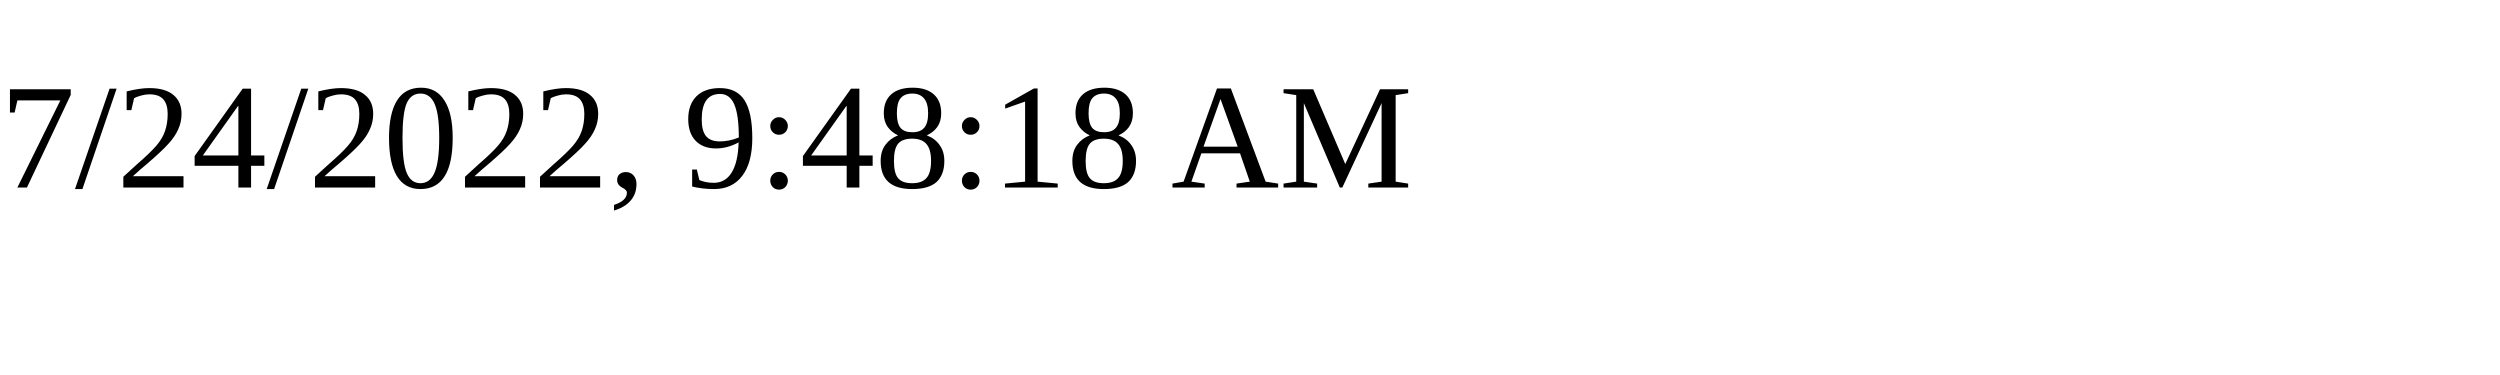
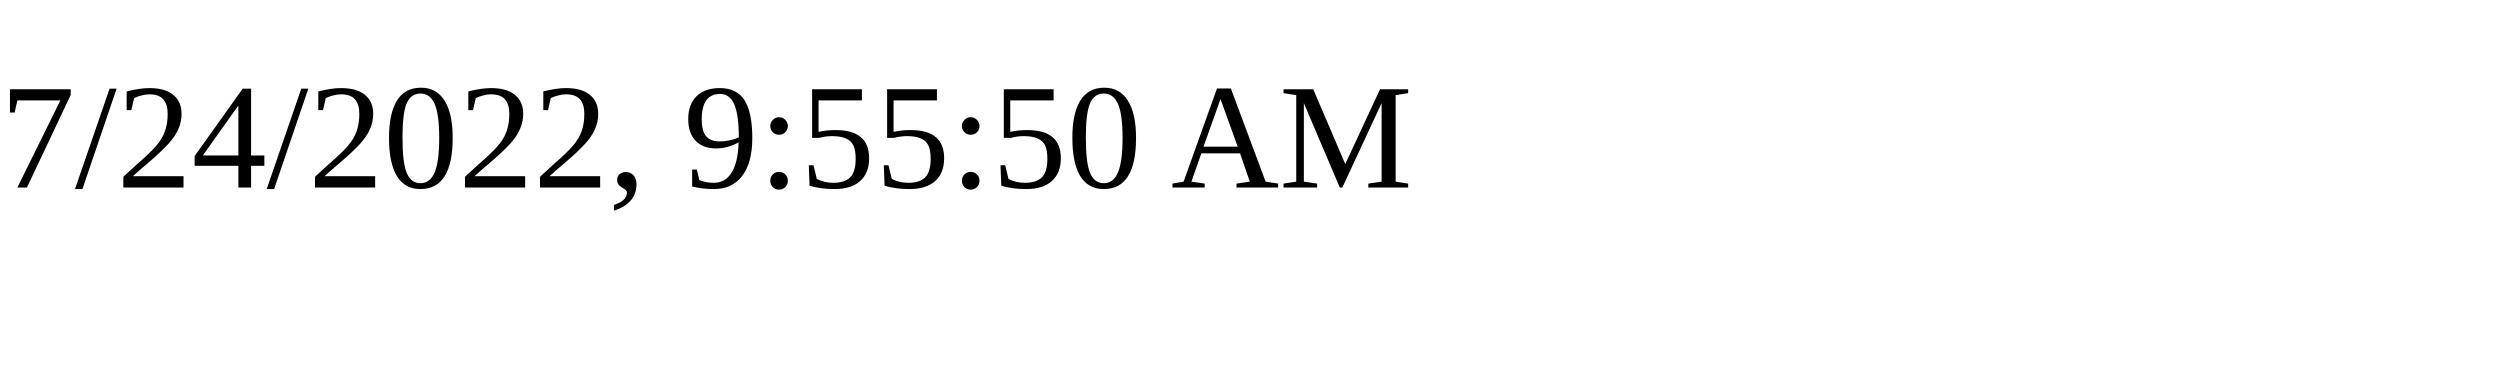
<svg xmlns="http://www.w3.org/2000/svg" height="30" width="200">
-   <text x="0" y="15">7/24/2022, 9:48:18 AM</text>
+   <text x="0" y="15">7/24/2022, 9:55:50 AM</text>
</svg>
